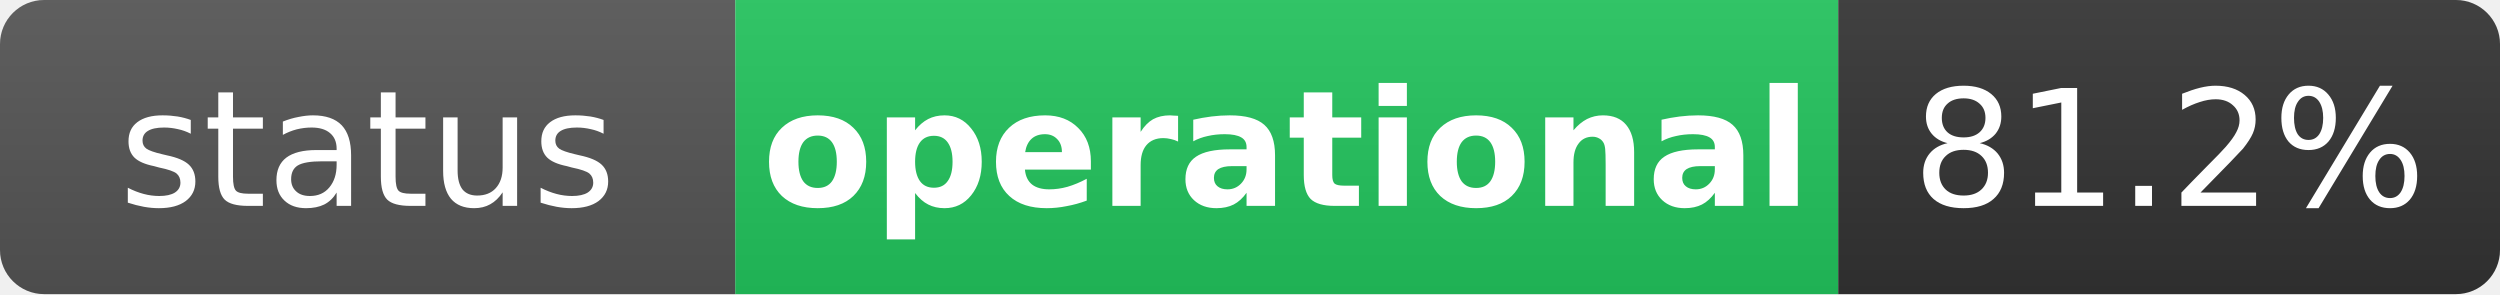
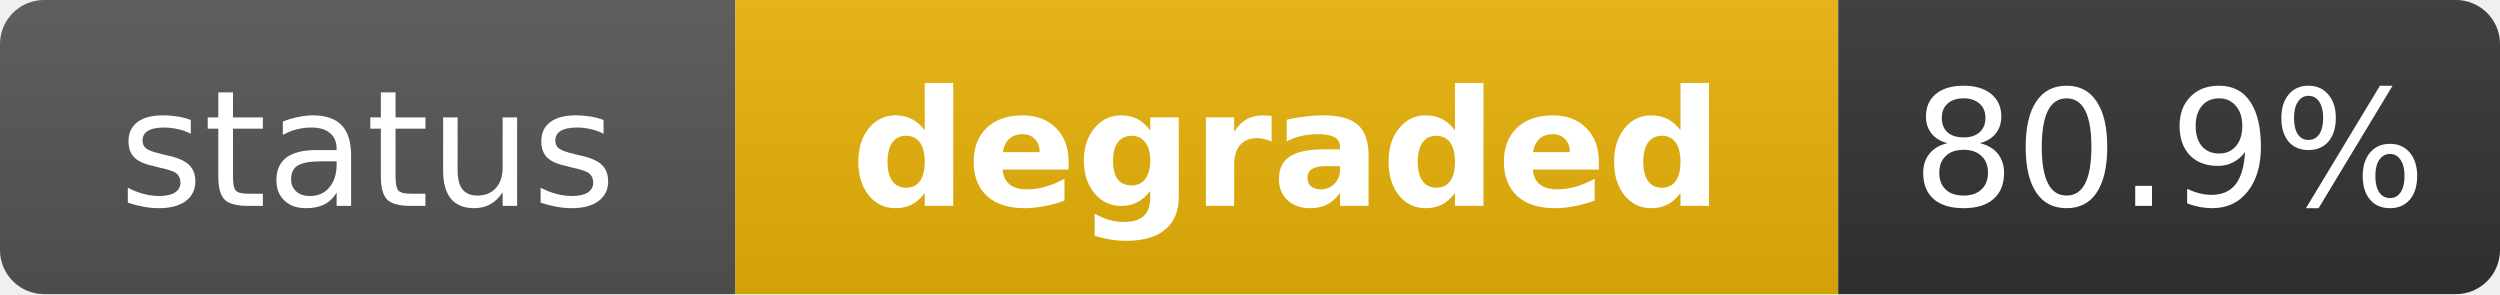
- <svg xmlns="http://www.w3.org/2000/svg" width="170" height="20" role="img" aria-label="status: operational">
+ <svg xmlns="http://www.w3.org/2000/svg" width="170" height="20" role="img" aria-label="status: degraded">
  <linearGradient id="s" x2="0" y2="100%">
    <stop offset="0" stop-color="#bbb" stop-opacity=".1" />
    <stop offset="1" stop-opacity=".1" />
  </linearGradient>
  <clipPath id="r">
    <rect width="170" height="20" rx="3" fill="#fff" />
  </clipPath>
  <g clip-path="url(#r)">
    <rect width="50" height="20" fill="#555" />
-     <rect x="50" width="75" height="20" fill="#22c55e" />
+     <rect x="50" width="75" height="20" fill="#eab308" />
    <rect x="125" width="45" height="20" fill="#333" />
    <rect width="170" height="20" fill="url(#s)" />
  </g>
  <g fill="#fff" text-anchor="middle" font-family="Verdana,Geneva,DejaVu Sans,sans-serif" text-rendering="geometricPrecision" font-size="11">
    <text x="25" y="14" fill="#fff">status</text>
-     <text x="87.5" y="14" fill="#fff" font-weight="bold">operational</text>
-     <text x="147.5" y="14" fill="#fff">81.2%</text>
+     <text x="87.5" y="14" fill="#fff" font-weight="bold">degraded</text>
+     <text x="147.5" y="14" fill="#fff">80.9%</text>
  </g>
</svg>
